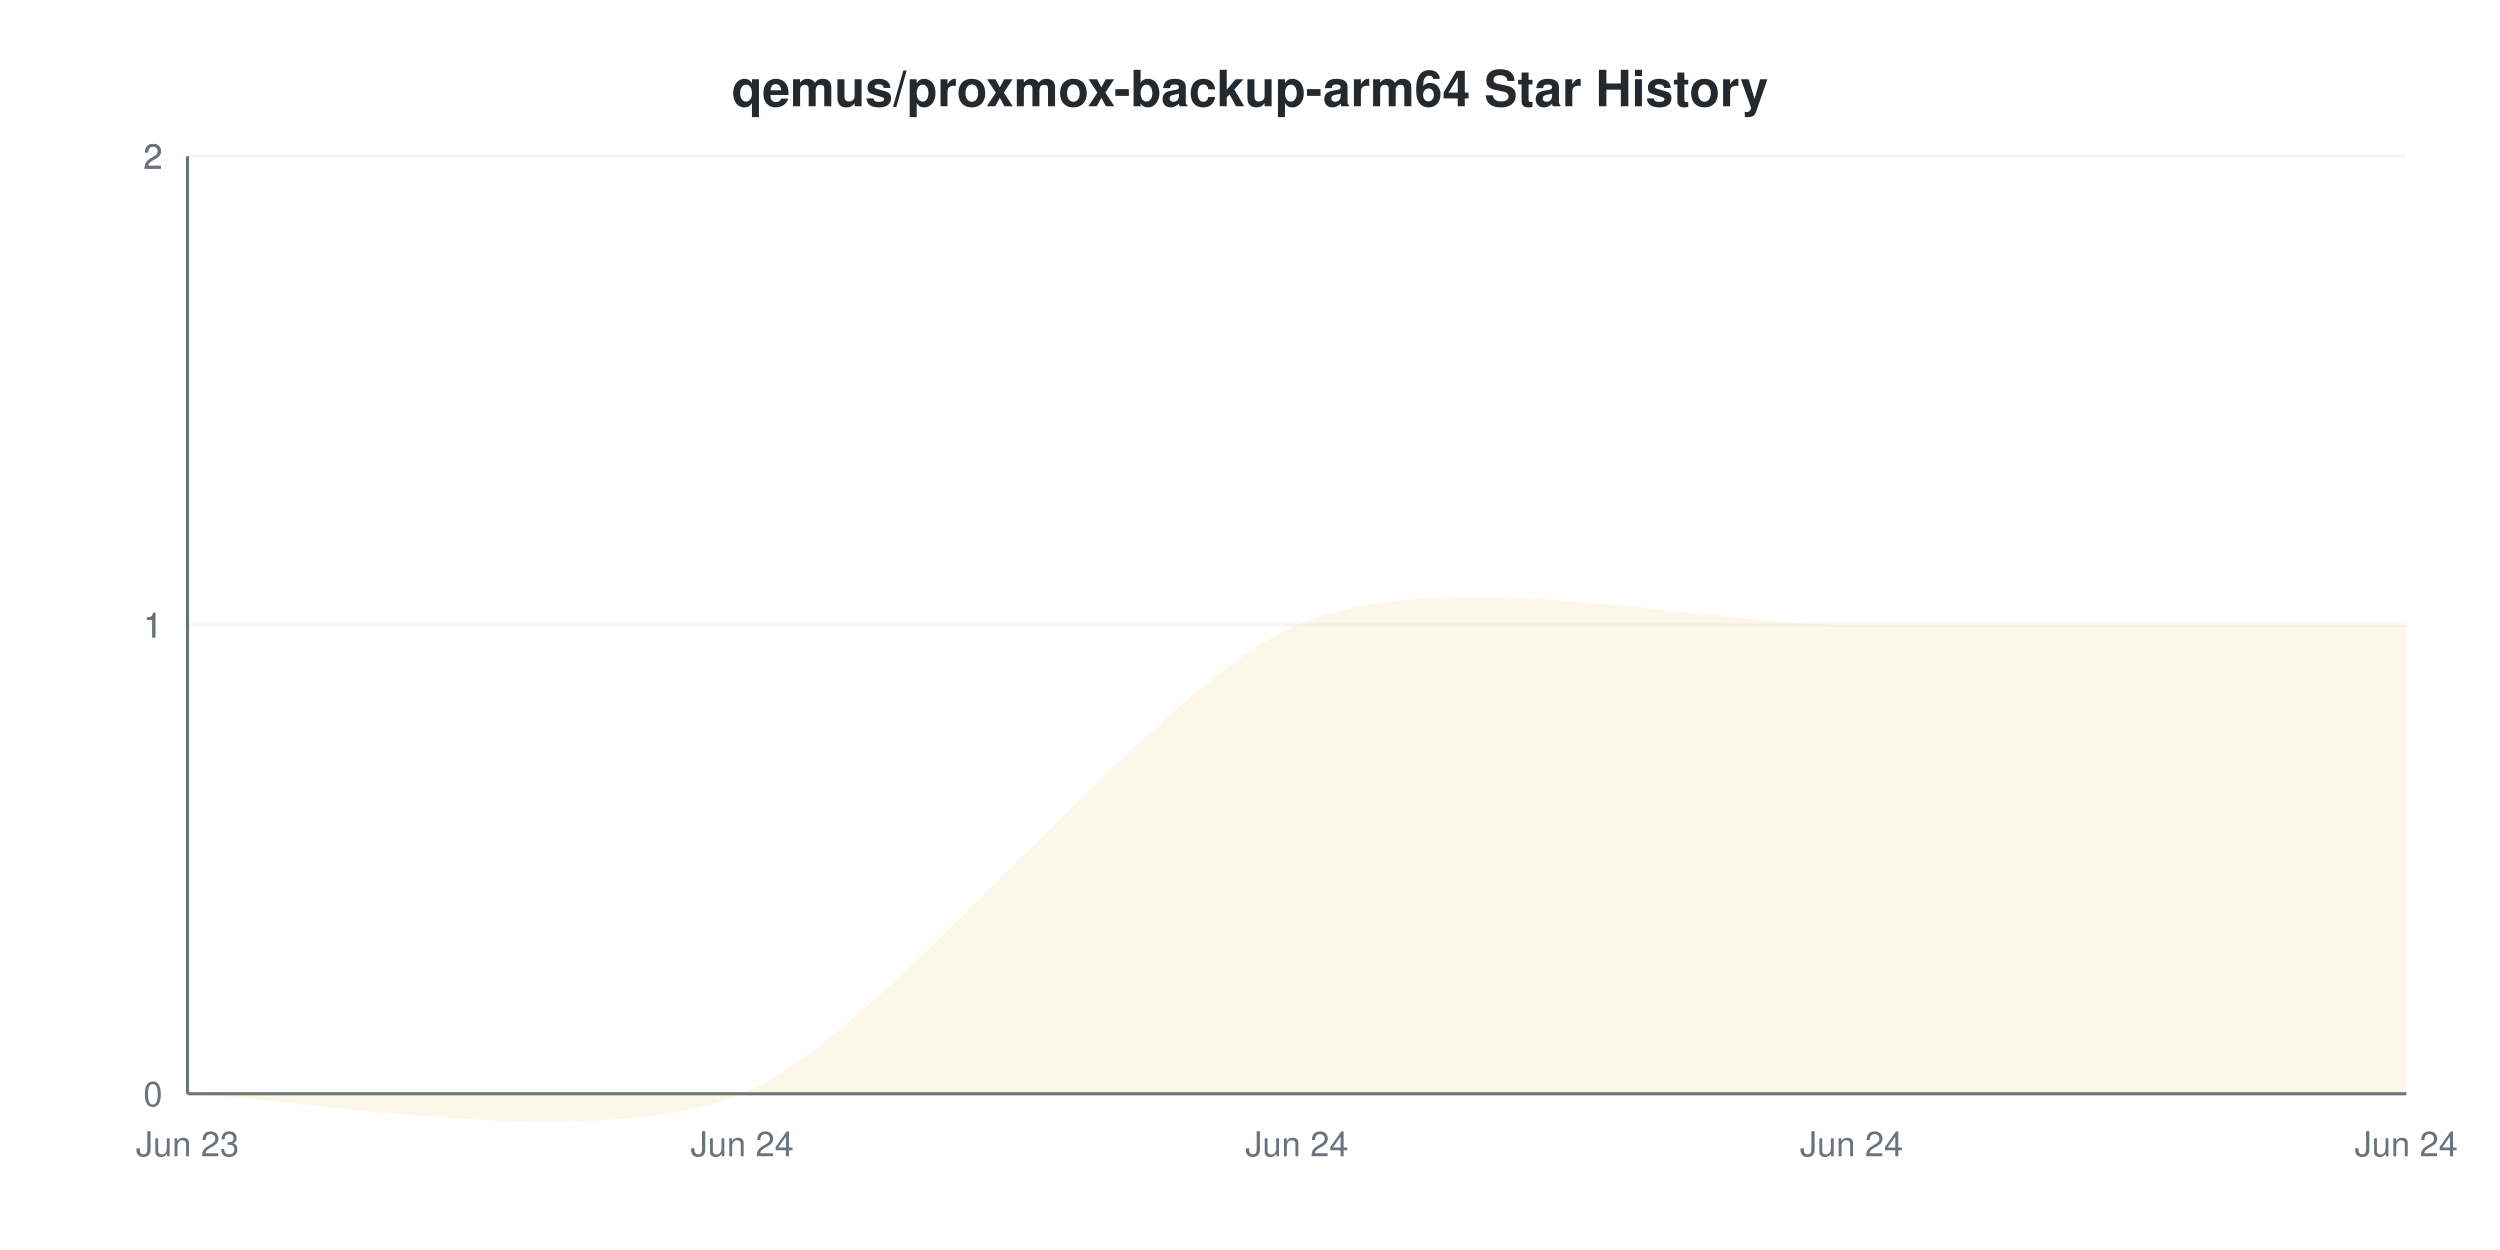
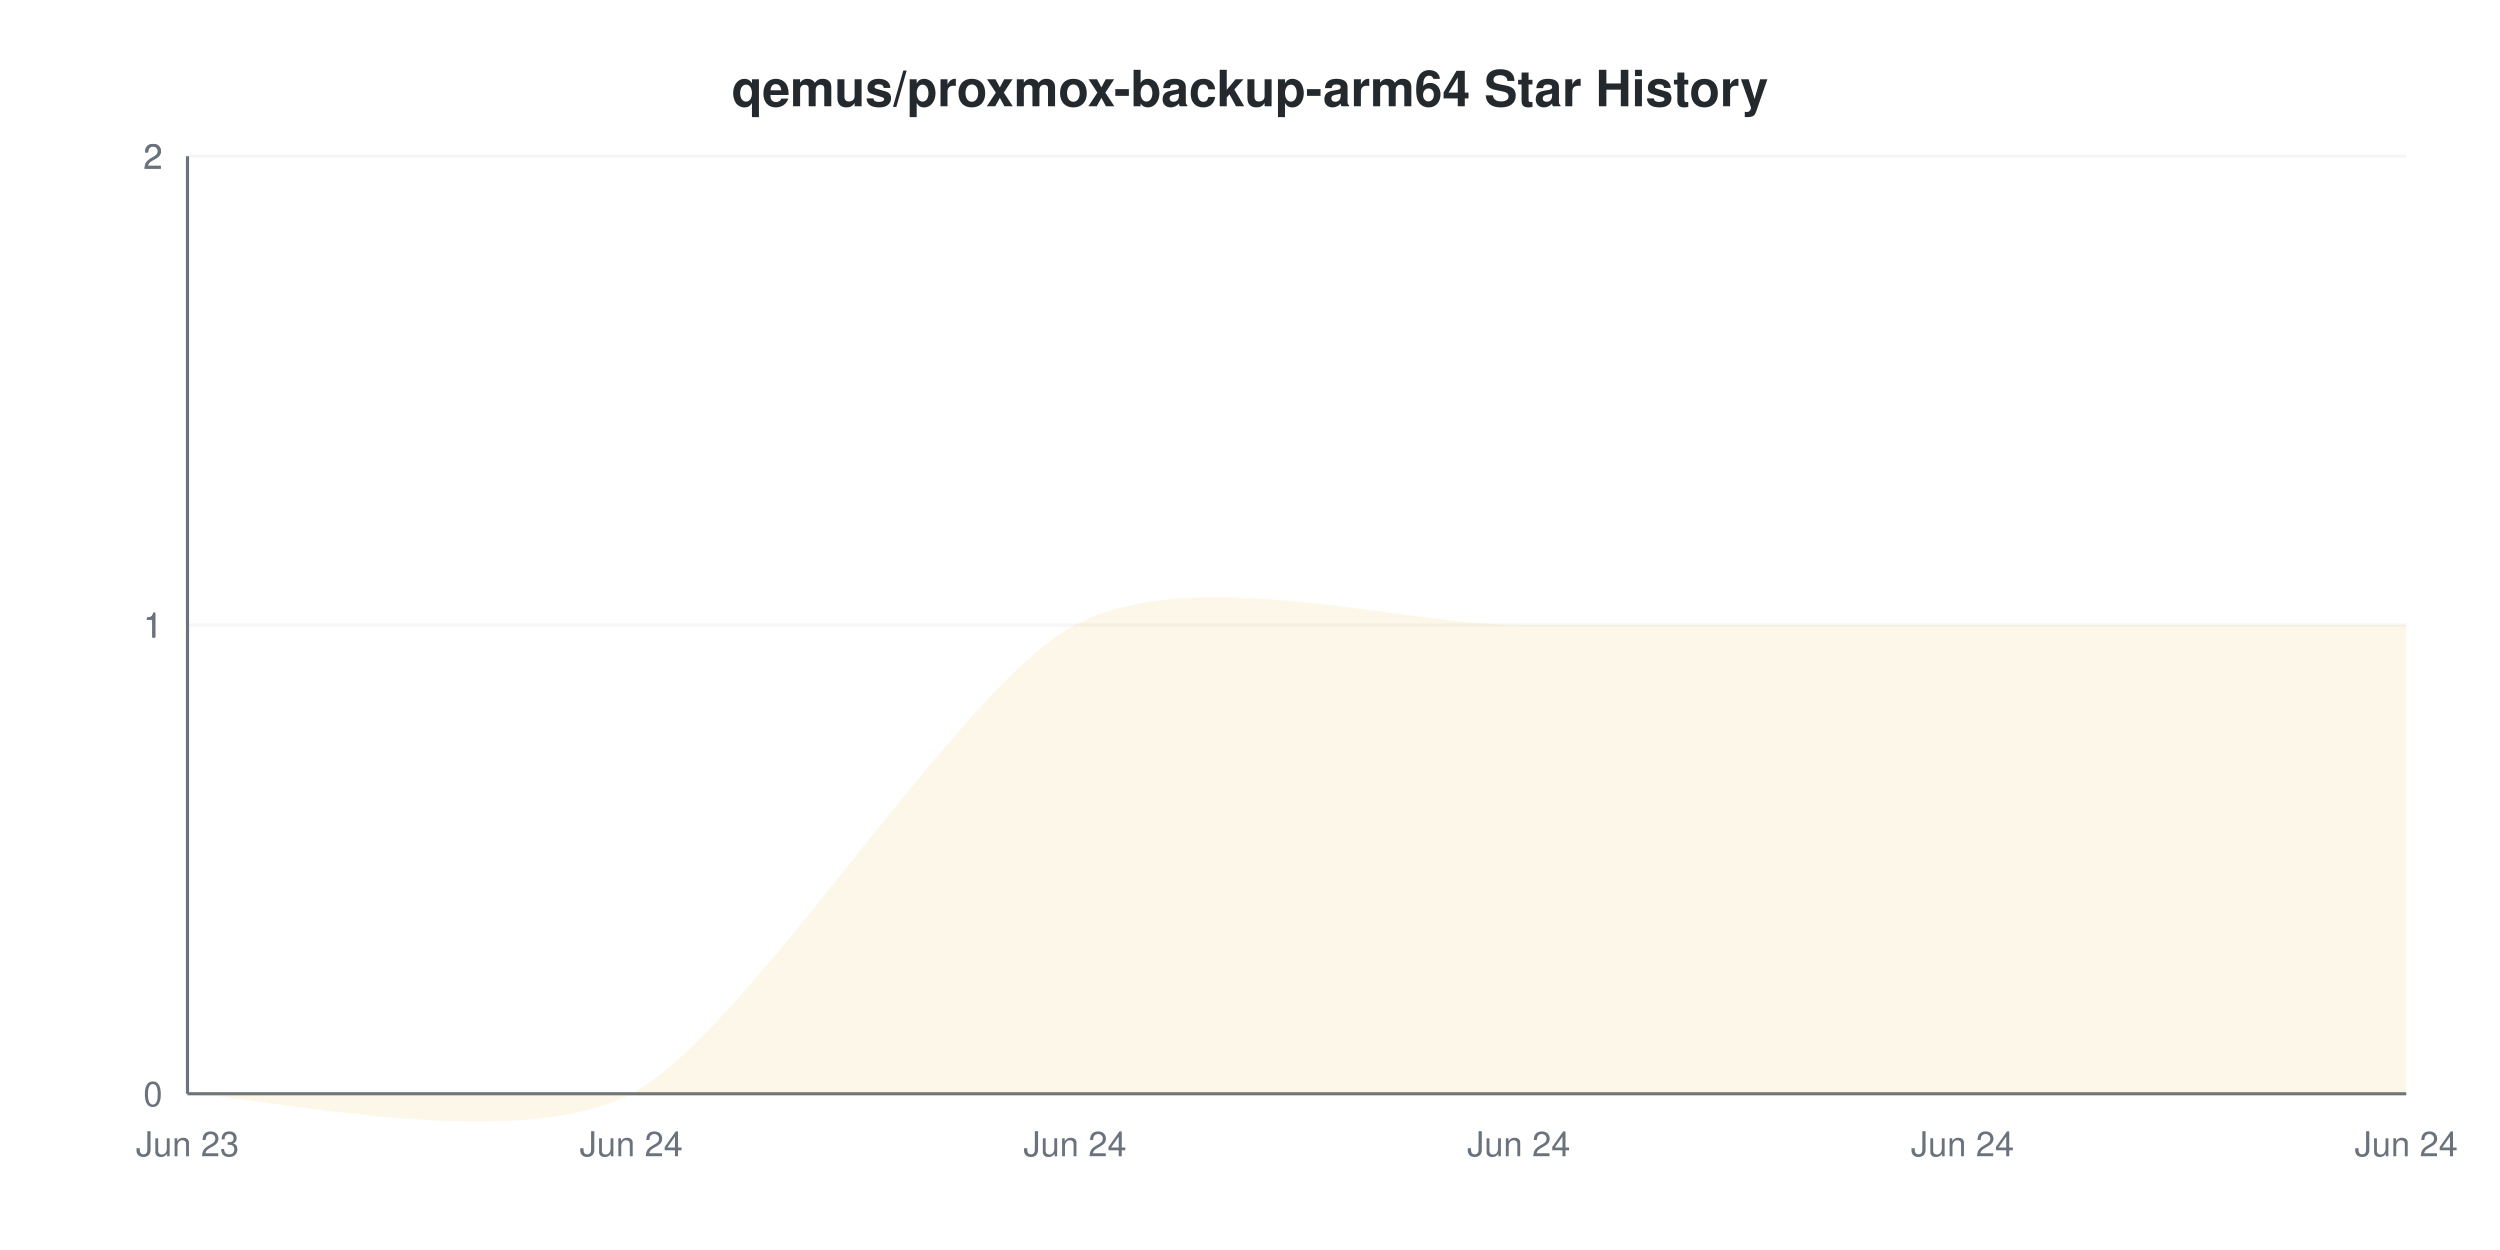
<svg xmlns="http://www.w3.org/2000/svg" viewBox="0 0 800 400" width="800" height="400">
  <style>
    @keyframes drawLine {
      to { stroke-dashoffset: 0; }
    }
    @keyframes fadeInPoint {
      from { opacity: 0; }
      to { opacity: 1; }
    }
    .data-line-0 {
-       stroke-dasharray: 1148;
-       stroke-dashoffset: 1148;
+       stroke-dasharray: 1162;
+       stroke-dashoffset: 1162;
      animation: drawLine 2s ease-out forwards;
    }
    .data-point {
      opacity: 0;
      animation: fadeInPoint 0.5s ease-out forwards;
    }
    .chart-bg { fill: #fff; }
    .chart-text { fill: #24292e; }
    .chart-muted { fill: #6a737d; }
    .chart-grid { stroke: #eee; }
    .chart-axis { stroke: #6a737d; }
    @media (prefers-color-scheme: dark) {
      .chart-bg { fill: #0d1117; }
      .chart-text { fill: #e6edf3; }
      .chart-muted { fill: #8b949e; }
      .chart-grid { stroke: #21262d; }
      .chart-axis { stroke: #8b949e; }
    }
  </style>
  <rect width="800" height="400" class="chart-bg" />
  <text x="400" y="34" text-anchor="middle" class="chart-text" font-size="16" font-weight="bold" font-family="-apple-system, BlinkMacSystemFont, 'Segoe UI', Helvetica, Arial, sans-serif">qemus/proxmox-backup-arm64 Star History</text>
  <g class="grid">
    <line x1="60" y1="350" x2="770" y2="350" class="chart-grid" stroke-opacity="0.3" />
    <text x="52" y="354" text-anchor="end" class="chart-muted" font-size="11" font-family="-apple-system, BlinkMacSystemFont, 'Segoe UI', Helvetica, Arial, sans-serif">0</text>
    <line x1="60" y1="200" x2="770" y2="200" class="chart-grid" stroke-opacity="0.3" />
    <text x="52" y="204" text-anchor="end" class="chart-muted" font-size="11" font-family="-apple-system, BlinkMacSystemFont, 'Segoe UI', Helvetica, Arial, sans-serif">1</text>
    <line x1="60" y1="200" x2="770" y2="200" class="chart-grid" stroke-opacity="0.3" />
    <text x="52" y="204" text-anchor="end" class="chart-muted" font-size="11" font-family="-apple-system, BlinkMacSystemFont, 'Segoe UI', Helvetica, Arial, sans-serif">1</text>
    <line x1="60" y1="50" x2="770" y2="50" class="chart-grid" stroke-opacity="0.3" />
    <text x="52" y="54" text-anchor="end" class="chart-muted" font-size="11" font-family="-apple-system, BlinkMacSystemFont, 'Segoe UI', Helvetica, Arial, sans-serif">2</text>
    <line x1="60" y1="50" x2="770" y2="50" class="chart-grid" stroke-opacity="0.3" />
    <text x="52" y="54" text-anchor="end" class="chart-muted" font-size="11" font-family="-apple-system, BlinkMacSystemFont, 'Segoe UI', Helvetica, Arial, sans-serif">2</text>
  </g>
  <g class="milestones">
    
  </g>
  <g class="x-axis">
    <text x="60" y="370" text-anchor="middle" class="chart-muted" font-size="11" font-family="-apple-system, BlinkMacSystemFont, 'Segoe UI', Helvetica, Arial, sans-serif">Jun 23</text>
-     <text x="237.5" y="370" text-anchor="middle" class="chart-muted" font-size="11" font-family="-apple-system, BlinkMacSystemFont, 'Segoe UI', Helvetica, Arial, sans-serif">Jun 24</text>
-     <text x="415" y="370" text-anchor="middle" class="chart-muted" font-size="11" font-family="-apple-system, BlinkMacSystemFont, 'Segoe UI', Helvetica, Arial, sans-serif">Jun 24</text>
-     <text x="592.5" y="370" text-anchor="middle" class="chart-muted" font-size="11" font-family="-apple-system, BlinkMacSystemFont, 'Segoe UI', Helvetica, Arial, sans-serif">Jun 24</text>
+     <text x="202" y="370" text-anchor="middle" class="chart-muted" font-size="11" font-family="-apple-system, BlinkMacSystemFont, 'Segoe UI', Helvetica, Arial, sans-serif">Jun 24</text>
+     <text x="344" y="370" text-anchor="middle" class="chart-muted" font-size="11" font-family="-apple-system, BlinkMacSystemFont, 'Segoe UI', Helvetica, Arial, sans-serif">Jun 24</text>
+     <text x="486" y="370" text-anchor="middle" class="chart-muted" font-size="11" font-family="-apple-system, BlinkMacSystemFont, 'Segoe UI', Helvetica, Arial, sans-serif">Jun 24</text>
+     <text x="628" y="370" text-anchor="middle" class="chart-muted" font-size="11" font-family="-apple-system, BlinkMacSystemFont, 'Segoe UI', Helvetica, Arial, sans-serif">Jun 24</text>
    <text x="770" y="370" text-anchor="middle" class="chart-muted" font-size="11" font-family="-apple-system, BlinkMacSystemFont, 'Segoe UI', Helvetica, Arial, sans-serif">Jun 24</text>
  </g>
  <line x1="60" y1="50" x2="60" y2="350" class="chart-axis" stroke-width="1" />
  <line x1="60" y1="350" x2="770" y2="350" class="chart-axis" stroke-width="1" />
-   <path d="M60,350 C83.667,350 190.167,370 237.5,350 C284.833,330 367.667,220 415,200 C462.333,180 545.167,200 592.5,200 C639.833,200 746.333,200 770,200 L770,350 L60,350 Z" fill="#dfb317" fill-opacity="0.1" />
-   <path d="M60,350 C83.667,350 190.167,370 237.5,350 C284.833,330 367.667,220 415,200 C462.333,180 545.167,200 592.5,200 C639.833,200 746.333,200 770,200" fill="none" stroke="#dfb317" stroke-width="2" class="data-line-0" />
+   <path d="M60,350 C78.933,350 164.133,370 202,350 C239.867,330 306.133,220 344,200 C381.867,180 448.133,200 486,200 C523.867,200 590.133,200 628,200 C665.867,200 751.067,200 770,200 L770,350 L60,350 Z" fill="#dfb317" fill-opacity="0.1" />
+   <path d="M60,350 C78.933,350 164.133,370 202,350 C239.867,330 306.133,220 344,200 C381.867,180 448.133,200 486,200 C523.867,200 590.133,200 628,200 C665.867,200 751.067,200 770,200" fill="none" stroke="#dfb317" stroke-width="2" class="data-line-0" />
  <g class="points">
    <circle cx="60" cy="350" r="4" fill="#dfb317" class="data-point" style="animation-delay: 1.50s" />
-     <circle cx="237.5" cy="350" r="4" fill="#dfb317" class="data-point" style="animation-delay: 1.55s" />
-     <circle cx="415" cy="200" r="4" fill="#dfb317" class="data-point" style="animation-delay: 1.60s" />
-     <circle cx="592.5" cy="200" r="4" fill="#dfb317" class="data-point" style="animation-delay: 1.65s" />
-     <circle cx="770" cy="200" r="4" fill="#dfb317" class="data-point" style="animation-delay: 1.70s" />
+     <circle cx="202" cy="350" r="4" fill="#dfb317" class="data-point" style="animation-delay: 1.55s" />
+     <circle cx="344" cy="200" r="4" fill="#dfb317" class="data-point" style="animation-delay: 1.60s" />
+     <circle cx="486" cy="200" r="4" fill="#dfb317" class="data-point" style="animation-delay: 1.65s" />
+     <circle cx="628" cy="200" r="4" fill="#dfb317" class="data-point" style="animation-delay: 1.70s" />
+     <circle cx="770" cy="200" r="4" fill="#dfb317" class="data-point" style="animation-delay: 1.75s" />
  </g>
</svg>
